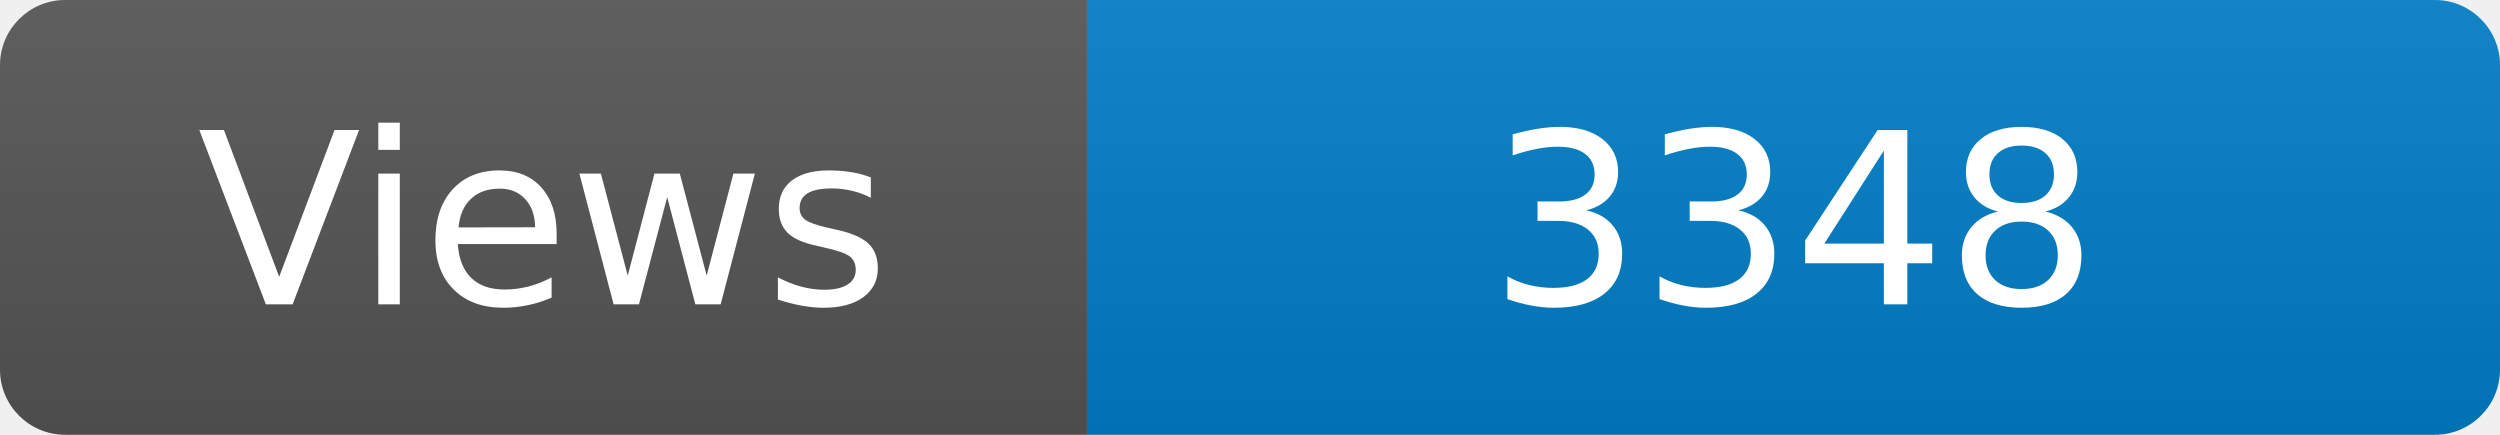
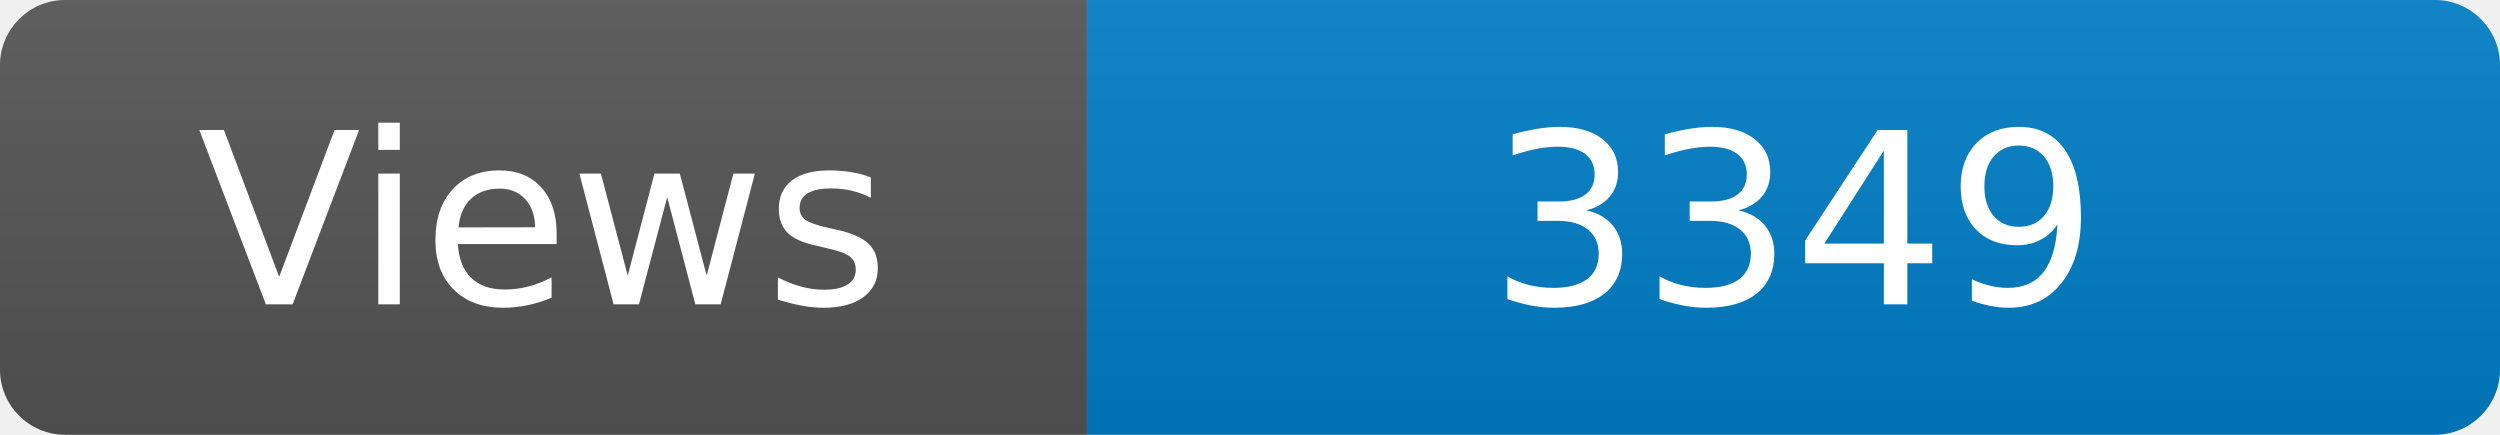
<svg xmlns="http://www.w3.org/2000/svg" width="115" height="20" role="img" aria-label="Maintained?: yes">
  <linearGradient id="s" x2="0" y2="100%">
    <stop offset="0" stop-color="#bbb" stop-opacity=".1" />
    <stop offset="1" stop-opacity=".1" />
  </linearGradient>
  <clipPath id="r">
    <rect width="115" height="20" rx="3" fill="#fff" />
  </clipPath>
  <g clip-path="url(#r)">
    <rect width="50" height="20" fill="#555" />
    <rect x="50" width="160" height="20" fill="#007ec6" />
    <rect width="115" height="20" fill="url(#s)" />
  </g>
  <g fill="#fff" text-anchor="middle" font-family="Verdana,Geneva,DejaVu Sans,sans-serif" font-size="110">
    <text x="250" y="140" transform="scale(.1)" fill="#fff">Views</text>
-     <text x="825" y="140" transform="scale(.1)" fill="#fff">3348</text>
+     <text x="825" y="140" transform="scale(.1)" fill="#fff">3349</text>
  </g>
</svg>
